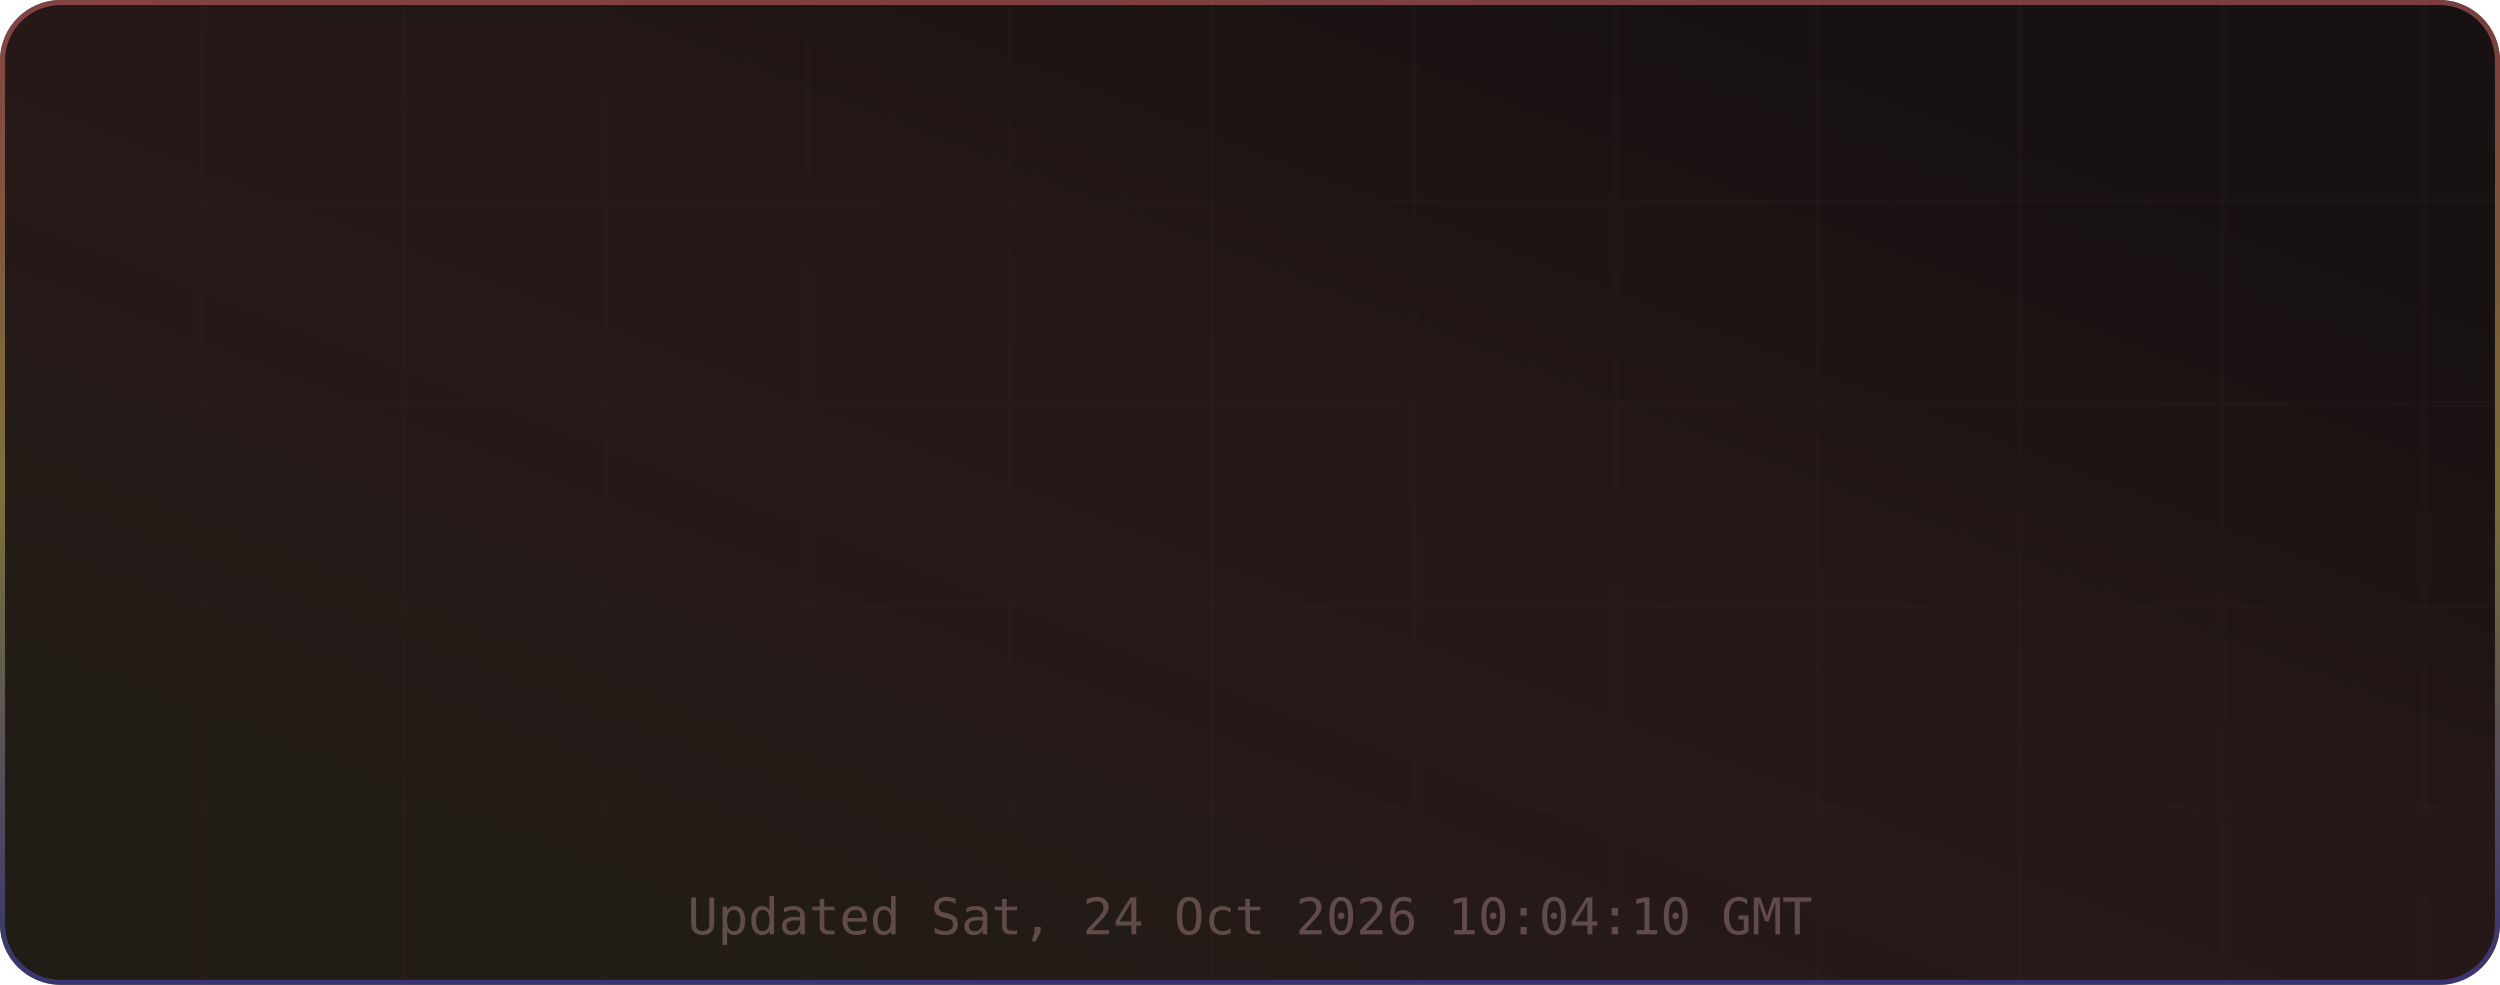
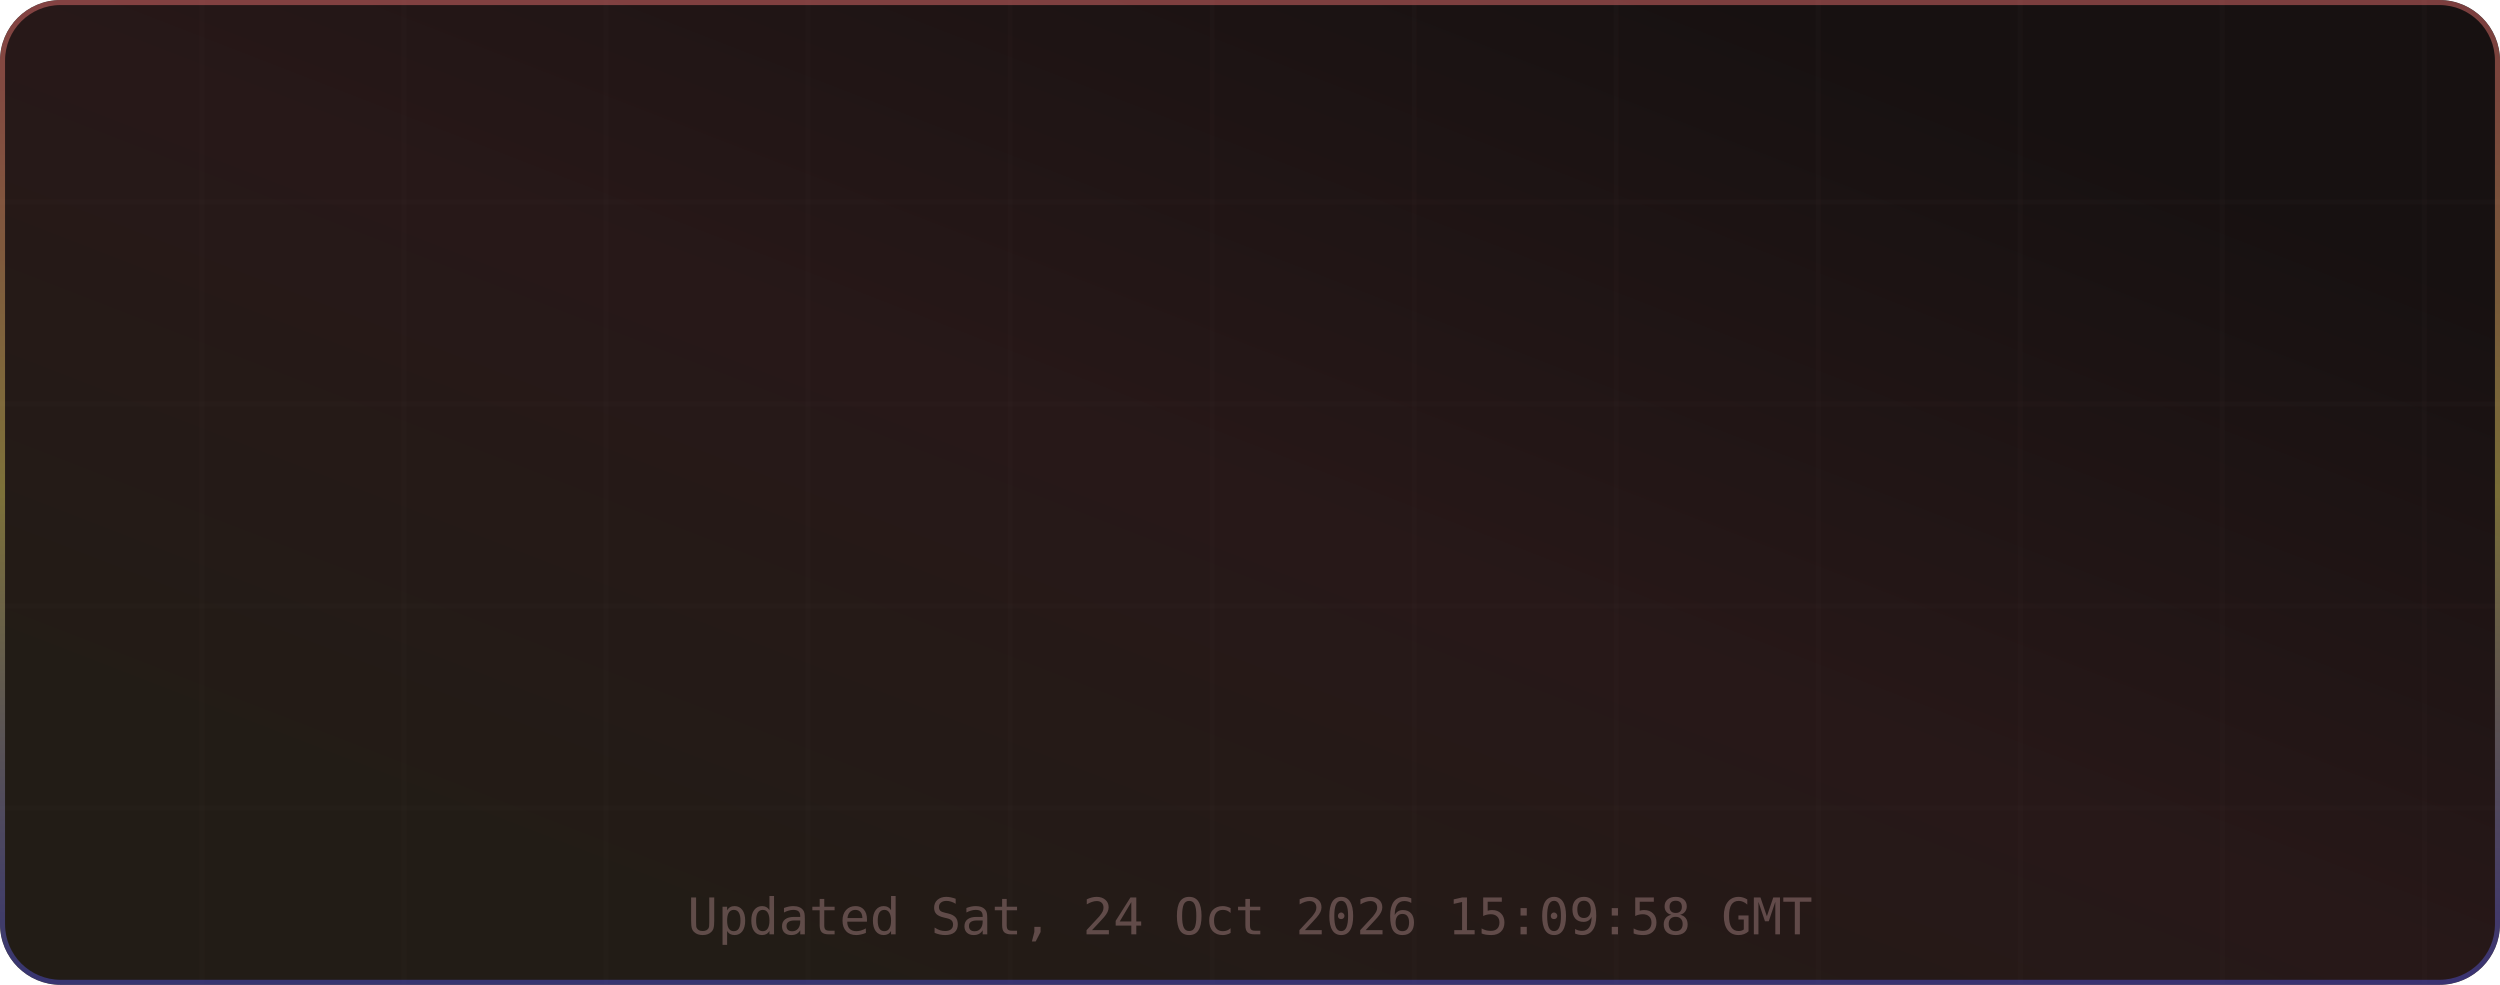
<svg xmlns="http://www.w3.org/2000/svg" width="495" height="195" viewBox="0 0 495 195" role="img" aria-label="TM's GitHub Stats">
  <defs>
    <linearGradient id="grad-bg" x1="0.85" y1="0.15" x2="0.15" y2="0.85" gradientUnits="objectBoundingBox">
      <stop offset="0%" stop-color="#171111" />
      <stop offset="50%" stop-color="#271818" />
      <stop offset="100%" stop-color="#221c16" />
      <animateTransform attributeName="gradientTransform" type="rotate" values="0 0.5 0.5; 360 0.5 0.5" dur="12s" repeatCount="indefinite" />
    </linearGradient>
    <linearGradient id="grad-accent" x1="0.5" y1="0" x2="0.5" y2="1" gradientUnits="objectBoundingBox">
      <stop offset="0%" stop-color="#e06c6c" />
      <stop offset="50%" stop-color="#d6c85c" />
      <stop offset="100%" stop-color="#4d4dcb" />
      <animateTransform attributeName="gradientTransform" type="rotate" values="0 0.5 0.5; 360 0.5 0.5" dur="8s" repeatCount="indefinite" />
    </linearGradient>
    <linearGradient id="grad-chart" x1="0.5" y1="0" x2="0.5" y2="1" gradientUnits="objectBoundingBox">
      <stop offset="0%" stop-color="#e06c6c" stop-opacity="0.9" />
      <stop offset="100%" stop-color="#d6c85c" stop-opacity="0.7" />
    </linearGradient>
    <radialGradient id="grad-glow" cx="0.5" cy="0.5" r="0.6" gradientUnits="objectBoundingBox">
      <stop offset="0%" stop-color="#e06c6c" stop-opacity="0.3" />
      <stop offset="100%" stop-color="#e06c6c" stop-opacity="0" />
    </radialGradient>
    <filter id="drop-shadow" x="-20%" y="-20%" width="140%" height="140%">
      <feGaussianBlur in="SourceAlpha" stdDeviation="3" />
      <feOffset dx="0" dy="2" />
      <feComponentTransfer>
        <feFuncA type="linear" slope="0.4" />
      </feComponentTransfer>
      <feMerge>
        <feMergeNode />
        <feMergeNode in="SourceGraphic" />
      </feMerge>
    </filter>
    <filter id="glow-filter" x="-30%" y="-30%" width="160%" height="160%">
      <feGaussianBlur stdDeviation="4" result="blur" />
      <feMerge>
        <feMergeNode in="blur" />
        <feMergeNode in="SourceGraphic" />
      </feMerge>
    </filter>
    <clipPath id="card-clip">
      <rect width="495" height="195" rx="12" ry="12" />
    </clipPath>
  </defs>
  <defs>
    <filter id="noise" x="0" y="0" width="100%" height="100%">
      <feTurbulence type="fractalNoise" baseFrequency="0.65" numOctaves="3" stitchTiles="stitch" />
      <feColorMatrix type="saturate" values="0" />
      <feBlend in="SourceGraphic" mode="overlay" result="blend" />
      <feComposite in="blend" in2="SourceGraphic" operator="in" />
    </filter>
  </defs>
  <g clip-path="url(#card-clip)">
    <rect x="0" y="0" width="495" height="195" rx="12" ry="12" fill="url(#grad-bg)" clip-path="url(#card-clip)" />
    <g opacity="1">
      <line x1="40" y1="0" x2="40" y2="195" stroke="#432d2d" stroke-width="1" opacity="0.08" />
      <line x1="80" y1="0" x2="80" y2="195" stroke="#432d2d" stroke-width="1" opacity="0.08" />
      <line x1="120" y1="0" x2="120" y2="195" stroke="#432d2d" stroke-width="1" opacity="0.08" />
      <line x1="160" y1="0" x2="160" y2="195" stroke="#432d2d" stroke-width="1" opacity="0.08" />
      <line x1="200" y1="0" x2="200" y2="195" stroke="#432d2d" stroke-width="1" opacity="0.08" />
      <line x1="240" y1="0" x2="240" y2="195" stroke="#432d2d" stroke-width="1" opacity="0.08" />
      <line x1="280" y1="0" x2="280" y2="195" stroke="#432d2d" stroke-width="1" opacity="0.08" />
      <line x1="320" y1="0" x2="320" y2="195" stroke="#432d2d" stroke-width="1" opacity="0.08" />
      <line x1="360" y1="0" x2="360" y2="195" stroke="#432d2d" stroke-width="1" opacity="0.08" />
      <line x1="400" y1="0" x2="400" y2="195" stroke="#432d2d" stroke-width="1" opacity="0.08" />
      <line x1="440" y1="0" x2="440" y2="195" stroke="#432d2d" stroke-width="1" opacity="0.08" />
      <line x1="480" y1="0" x2="480" y2="195" stroke="#432d2d" stroke-width="1" opacity="0.08" />
      <line x1="0" y1="40" x2="495" y2="40" stroke="#432d2d" stroke-width="1" opacity="0.08" />
      <line x1="0" y1="80" x2="495" y2="80" stroke="#432d2d" stroke-width="1" opacity="0.08" />
      <line x1="0" y1="120" x2="495" y2="120" stroke="#432d2d" stroke-width="1" opacity="0.08" />
      <line x1="0" y1="160" x2="495" y2="160" stroke="#432d2d" stroke-width="1" opacity="0.08" />
    </g>
    <rect x="0.5" y="0.5" width="494" height="194" rx="11.5" fill="none" stroke="url(#grad-accent)" stroke-width="1" opacity="0.5" />
    <g id="title-section" opacity="0">
      <text x="20" y="36" font-size="18" dominant-baseline="middle">⚡</text>
      <text x="42" y="36" font-size="16" font-family="ui-monospace,SFMono-Regular,Menlo,monospace" font-weight="700" fill="#e6edf3" text-anchor="start" dominant-baseline="middle" letter-spacing="0.5">TM's GitHub Stats</text>
      <text x="42" y="50" font-size="11" font-family="ui-monospace,SFMono-Regular,Menlo,monospace" fill="#9d7b7b" text-anchor="start" dominant-baseline="middle" opacity="0.8">@MatrixTM26 · 2026 stats</text>
      <line id="title-line" x1="16" y1="52" x2="479" y2="52" stroke="url(#grad-accent)" stroke-width="1" opacity="0.4" />
      <animate attributeName="opacity" from="0" to="1" dur="0.5s" begin="0s" fill="freeze" calcMode="spline" keySplines="0.4 0 0.2 1" keyTimes="0;1" />
    </g>
    <g transform="translate(0, 56)">
      <g opacity="0">
        <text x="73.875" y="22" font-size="13" font-family="ui-monospace,SFMono-Regular,Menlo,monospace" fill="#e06c6c" text-anchor="middle" dominant-baseline="middle" filter="url(#glow-filter)">◈</text>
        <text x="73.875" y="38" font-size="18" font-family="ui-monospace,SFMono-Regular,Menlo,monospace" font-weight="700" fill="#e6edf3" text-anchor="middle" dominant-baseline="middle">10.4K</text>
        <text x="73.875" y="54" font-size="9" font-family="ui-monospace,SFMono-Regular,Menlo,monospace" fill="#9d7b7b" text-anchor="middle" dominant-baseline="middle" letter-spacing="0.3">Commits</text>
        <animate attributeName="opacity" from="0" to="1" dur="0.5s" begin="0.1s" fill="freeze" calcMode="spline" keySplines="0.4 0 0.2 1" keyTimes="0;1" />
      </g>
      <g opacity="0">
        <text x="189.625" y="22" font-size="13" font-family="ui-monospace,SFMono-Regular,Menlo,monospace" fill="#e06c6c" text-anchor="middle" dominant-baseline="middle" filter="url(#glow-filter)">⌥</text>
        <text x="189.625" y="38" font-size="18" font-family="ui-monospace,SFMono-Regular,Menlo,monospace" font-weight="700" fill="#e6edf3" text-anchor="middle" dominant-baseline="middle">157</text>
        <text x="189.625" y="54" font-size="9" font-family="ui-monospace,SFMono-Regular,Menlo,monospace" fill="#9d7b7b" text-anchor="middle" dominant-baseline="middle" letter-spacing="0.3">Pull Requests</text>
        <animate attributeName="opacity" from="0" to="1" dur="0.5s" begin="0.17s" fill="freeze" calcMode="spline" keySplines="0.4 0 0.2 1" keyTimes="0;1" />
      </g>
      <g opacity="0">
        <text x="305.375" y="22" font-size="13" font-family="ui-monospace,SFMono-Regular,Menlo,monospace" fill="#e06c6c" text-anchor="middle" dominant-baseline="middle" filter="url(#glow-filter)">◎</text>
        <text x="305.375" y="38" font-size="18" font-family="ui-monospace,SFMono-Regular,Menlo,monospace" font-weight="700" fill="#e6edf3" text-anchor="middle" dominant-baseline="middle">1</text>
        <text x="305.375" y="54" font-size="9" font-family="ui-monospace,SFMono-Regular,Menlo,monospace" fill="#9d7b7b" text-anchor="middle" dominant-baseline="middle" letter-spacing="0.3">Issues</text>
        <animate attributeName="opacity" from="0" to="1" dur="0.5s" begin="0.24s" fill="freeze" calcMode="spline" keySplines="0.4 0 0.2 1" keyTimes="0;1" />
      </g>
      <g opacity="0">
        <text x="421.125" y="22" font-size="13" font-family="ui-monospace,SFMono-Regular,Menlo,monospace" fill="#e06c6c" text-anchor="middle" dominant-baseline="middle" filter="url(#glow-filter)">✦</text>
        <text x="421.125" y="38" font-size="18" font-family="ui-monospace,SFMono-Regular,Menlo,monospace" font-weight="700" fill="#e6edf3" text-anchor="middle" dominant-baseline="middle">2</text>
        <text x="421.125" y="54" font-size="9" font-family="ui-monospace,SFMono-Regular,Menlo,monospace" fill="#9d7b7b" text-anchor="middle" dominant-baseline="middle" letter-spacing="0.3">Reviews</text>
        <animate attributeName="opacity" from="0" to="1" dur="0.5s" begin="0.31s" fill="freeze" calcMode="spline" keySplines="0.4 0 0.2 1" keyTimes="0;1" />
      </g>
      <g opacity="0">
        <text x="73.875" y="77" font-size="13" font-family="ui-monospace,SFMono-Regular,Menlo,monospace" fill="#e06c6c" text-anchor="middle" dominant-baseline="middle" filter="url(#glow-filter)">★</text>
        <text x="73.875" y="93" font-size="18" font-family="ui-monospace,SFMono-Regular,Menlo,monospace" font-weight="700" fill="#e6edf3" text-anchor="middle" dominant-baseline="middle">118</text>
        <text x="73.875" y="109" font-size="9" font-family="ui-monospace,SFMono-Regular,Menlo,monospace" fill="#9d7b7b" text-anchor="middle" dominant-baseline="middle" letter-spacing="0.3">Stars Earned</text>
        <animate attributeName="opacity" from="0" to="1" dur="0.5s" begin="0.38s" fill="freeze" calcMode="spline" keySplines="0.4 0 0.2 1" keyTimes="0;1" />
      </g>
      <g opacity="0">
        <text x="189.625" y="77" font-size="13" font-family="ui-monospace,SFMono-Regular,Menlo,monospace" fill="#e06c6c" text-anchor="middle" dominant-baseline="middle" filter="url(#glow-filter)">⊗</text>
        <text x="189.625" y="93" font-size="18" font-family="ui-monospace,SFMono-Regular,Menlo,monospace" font-weight="700" fill="#e6edf3" text-anchor="middle" dominant-baseline="middle">17</text>
        <text x="189.625" y="109" font-size="9" font-family="ui-monospace,SFMono-Regular,Menlo,monospace" fill="#9d7b7b" text-anchor="middle" dominant-baseline="middle" letter-spacing="0.3">Forks</text>
        <animate attributeName="opacity" from="0" to="1" dur="0.5s" begin="0.45s" fill="freeze" calcMode="spline" keySplines="0.4 0 0.2 1" keyTimes="0;1" />
      </g>
      <g opacity="0">
        <text x="305.375" y="77" font-size="13" font-family="ui-monospace,SFMono-Regular,Menlo,monospace" fill="#e06c6c" text-anchor="middle" dominant-baseline="middle" filter="url(#glow-filter)">◉</text>
        <text x="305.375" y="93" font-size="18" font-family="ui-monospace,SFMono-Regular,Menlo,monospace" font-weight="700" fill="#e6edf3" text-anchor="middle" dominant-baseline="middle">19</text>
        <text x="305.375" y="109" font-size="9" font-family="ui-monospace,SFMono-Regular,Menlo,monospace" fill="#9d7b7b" text-anchor="middle" dominant-baseline="middle" letter-spacing="0.3">Followers</text>
        <animate attributeName="opacity" from="0" to="1" dur="0.5s" begin="0.52s" fill="freeze" calcMode="spline" keySplines="0.4 0 0.2 1" keyTimes="0;1" />
      </g>
      <g opacity="0">
        <text x="421.125" y="77" font-size="13" font-family="ui-monospace,SFMono-Regular,Menlo,monospace" fill="#e06c6c" text-anchor="middle" dominant-baseline="middle" filter="url(#glow-filter)">⚑</text>
        <text x="421.125" y="93" font-size="18" font-family="ui-monospace,SFMono-Regular,Menlo,monospace" font-weight="700" fill="#e6edf3" text-anchor="middle" dominant-baseline="middle">1</text>
        <text x="421.125" y="109" font-size="9" font-family="ui-monospace,SFMono-Regular,Menlo,monospace" fill="#9d7b7b" text-anchor="middle" dominant-baseline="middle" letter-spacing="0.3">Day Streak</text>
        <animate attributeName="opacity" from="0" to="1" dur="0.5s" begin="0.59s" fill="freeze" calcMode="spline" keySplines="0.4 0 0.2 1" keyTimes="0;1" />
      </g>
      <g opacity="0">
        <circle cx="450" cy="-24" r="32" fill="none" stroke="#432d2d" stroke-width="2" />
        <circle cx="450" cy="-24" r="32" fill="none" stroke="url(#grad-accent)" stroke-width="2.5" stroke-dasharray="201.06" stroke-dashoffset="201.06" stroke-linecap="round" transform="rotate(-90 450 -24)">
          <animate attributeName="stroke-dashoffset" from="201.062" to="180.956" dur="1.5s" begin="0.3s" fill="freeze" calcMode="spline" keySplines="0.4 0 0.2 1" keyTimes="0;1" />
        </circle>
        <text x="450" y="-30" font-size="18" font-family="ui-monospace,SFMono-Regular,Menlo,monospace" font-weight="700" fill="#e06c6c" text-anchor="middle" filter="url(#glow-filter)">A+</text>
        <text x="450" y="-14" font-size="8" font-family="ui-monospace,SFMono-Regular,Menlo,monospace" fill="#9d7b7b" text-anchor="middle" letter-spacing="1">RANK</text>
        <text x="450" y="-4" font-size="8" font-family="ui-monospace,SFMono-Regular,Menlo,monospace" fill="#9d7b7b" text-anchor="middle" opacity="0.7">Top 10%</text>
        <animate attributeName="opacity" from="0" to="1" dur="0.6s" begin="0.2s" fill="freeze" calcMode="spline" keySplines="0.4 0 0.2 1" keyTimes="0;1" />
      </g>
    </g>
-     <text x="247.5" y="185" font-size="10" font-family="ui-monospace,SFMono-Regular,Menlo,monospace" fill="#9d7b7b" text-anchor="middle" opacity="0.5">Updated Sat, 24 Oct 2026 10:04:10 GMT</text>
+     <text x="247.5" y="185" font-size="10" font-family="ui-monospace,SFMono-Regular,Menlo,monospace" fill="#9d7b7b" text-anchor="middle" opacity="0.5">Updated Sat, 24 Oct 2026 15:09:58 GMT</text>
  </g>
</svg>
